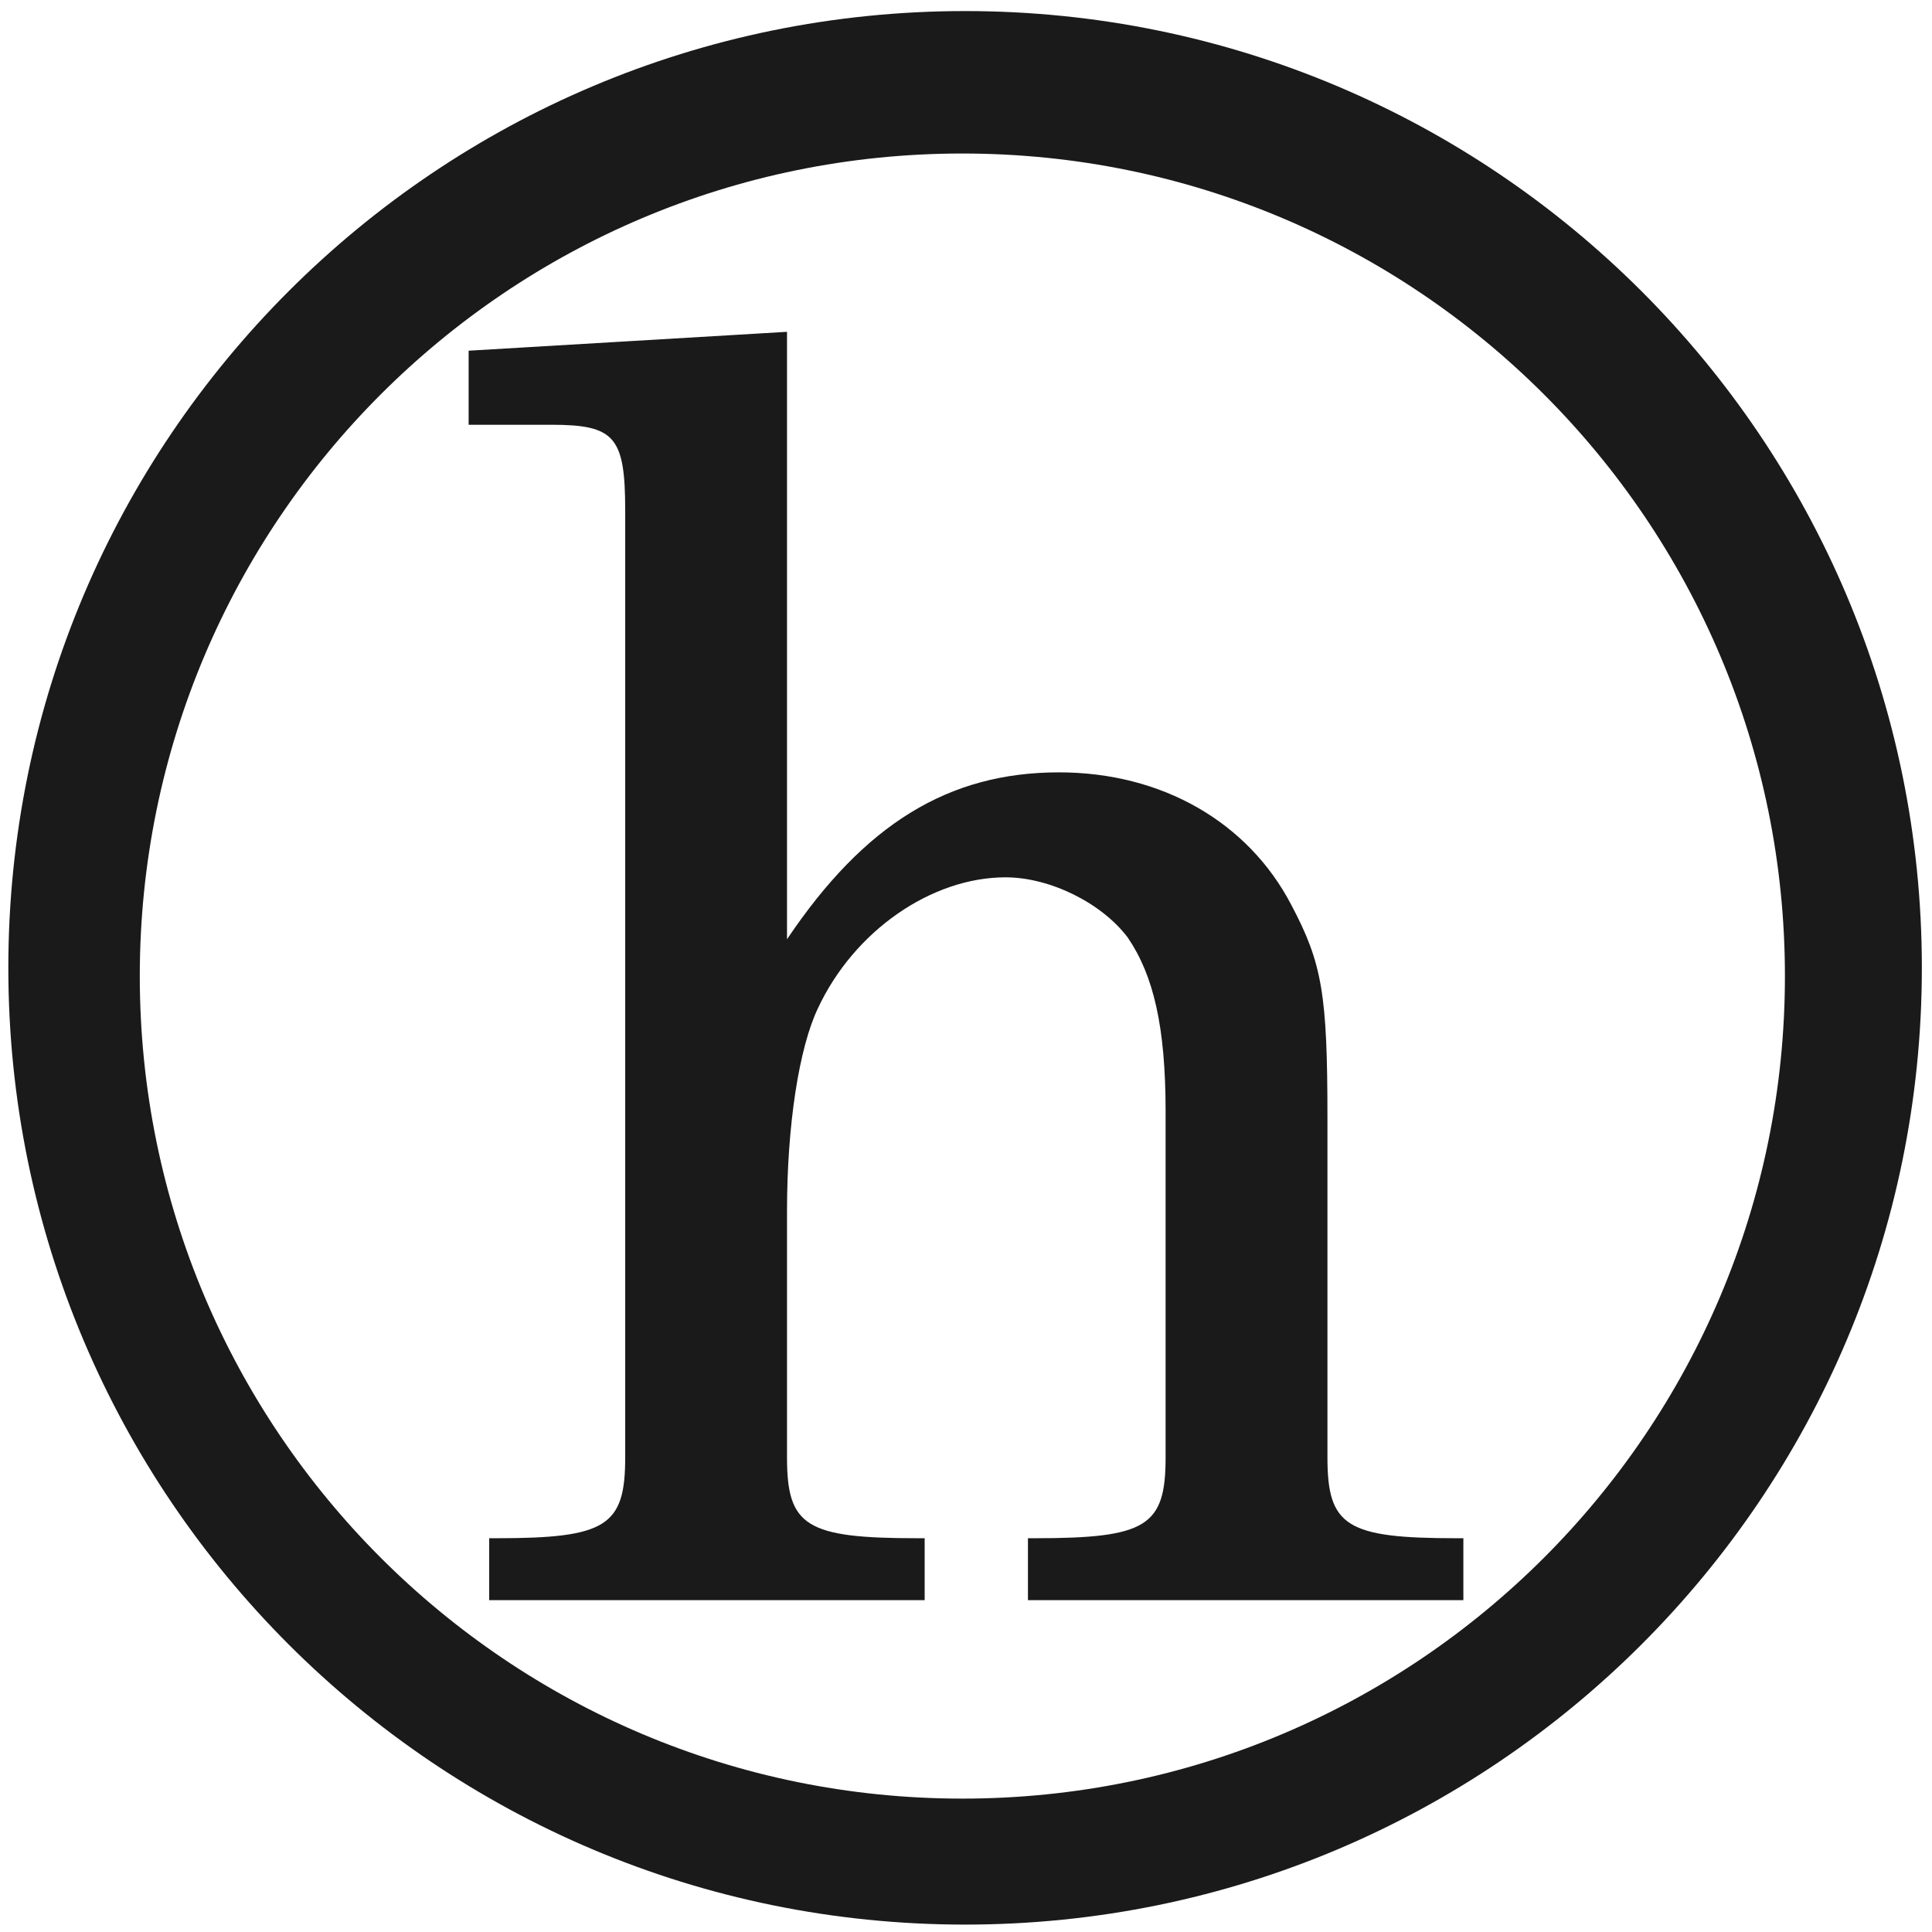
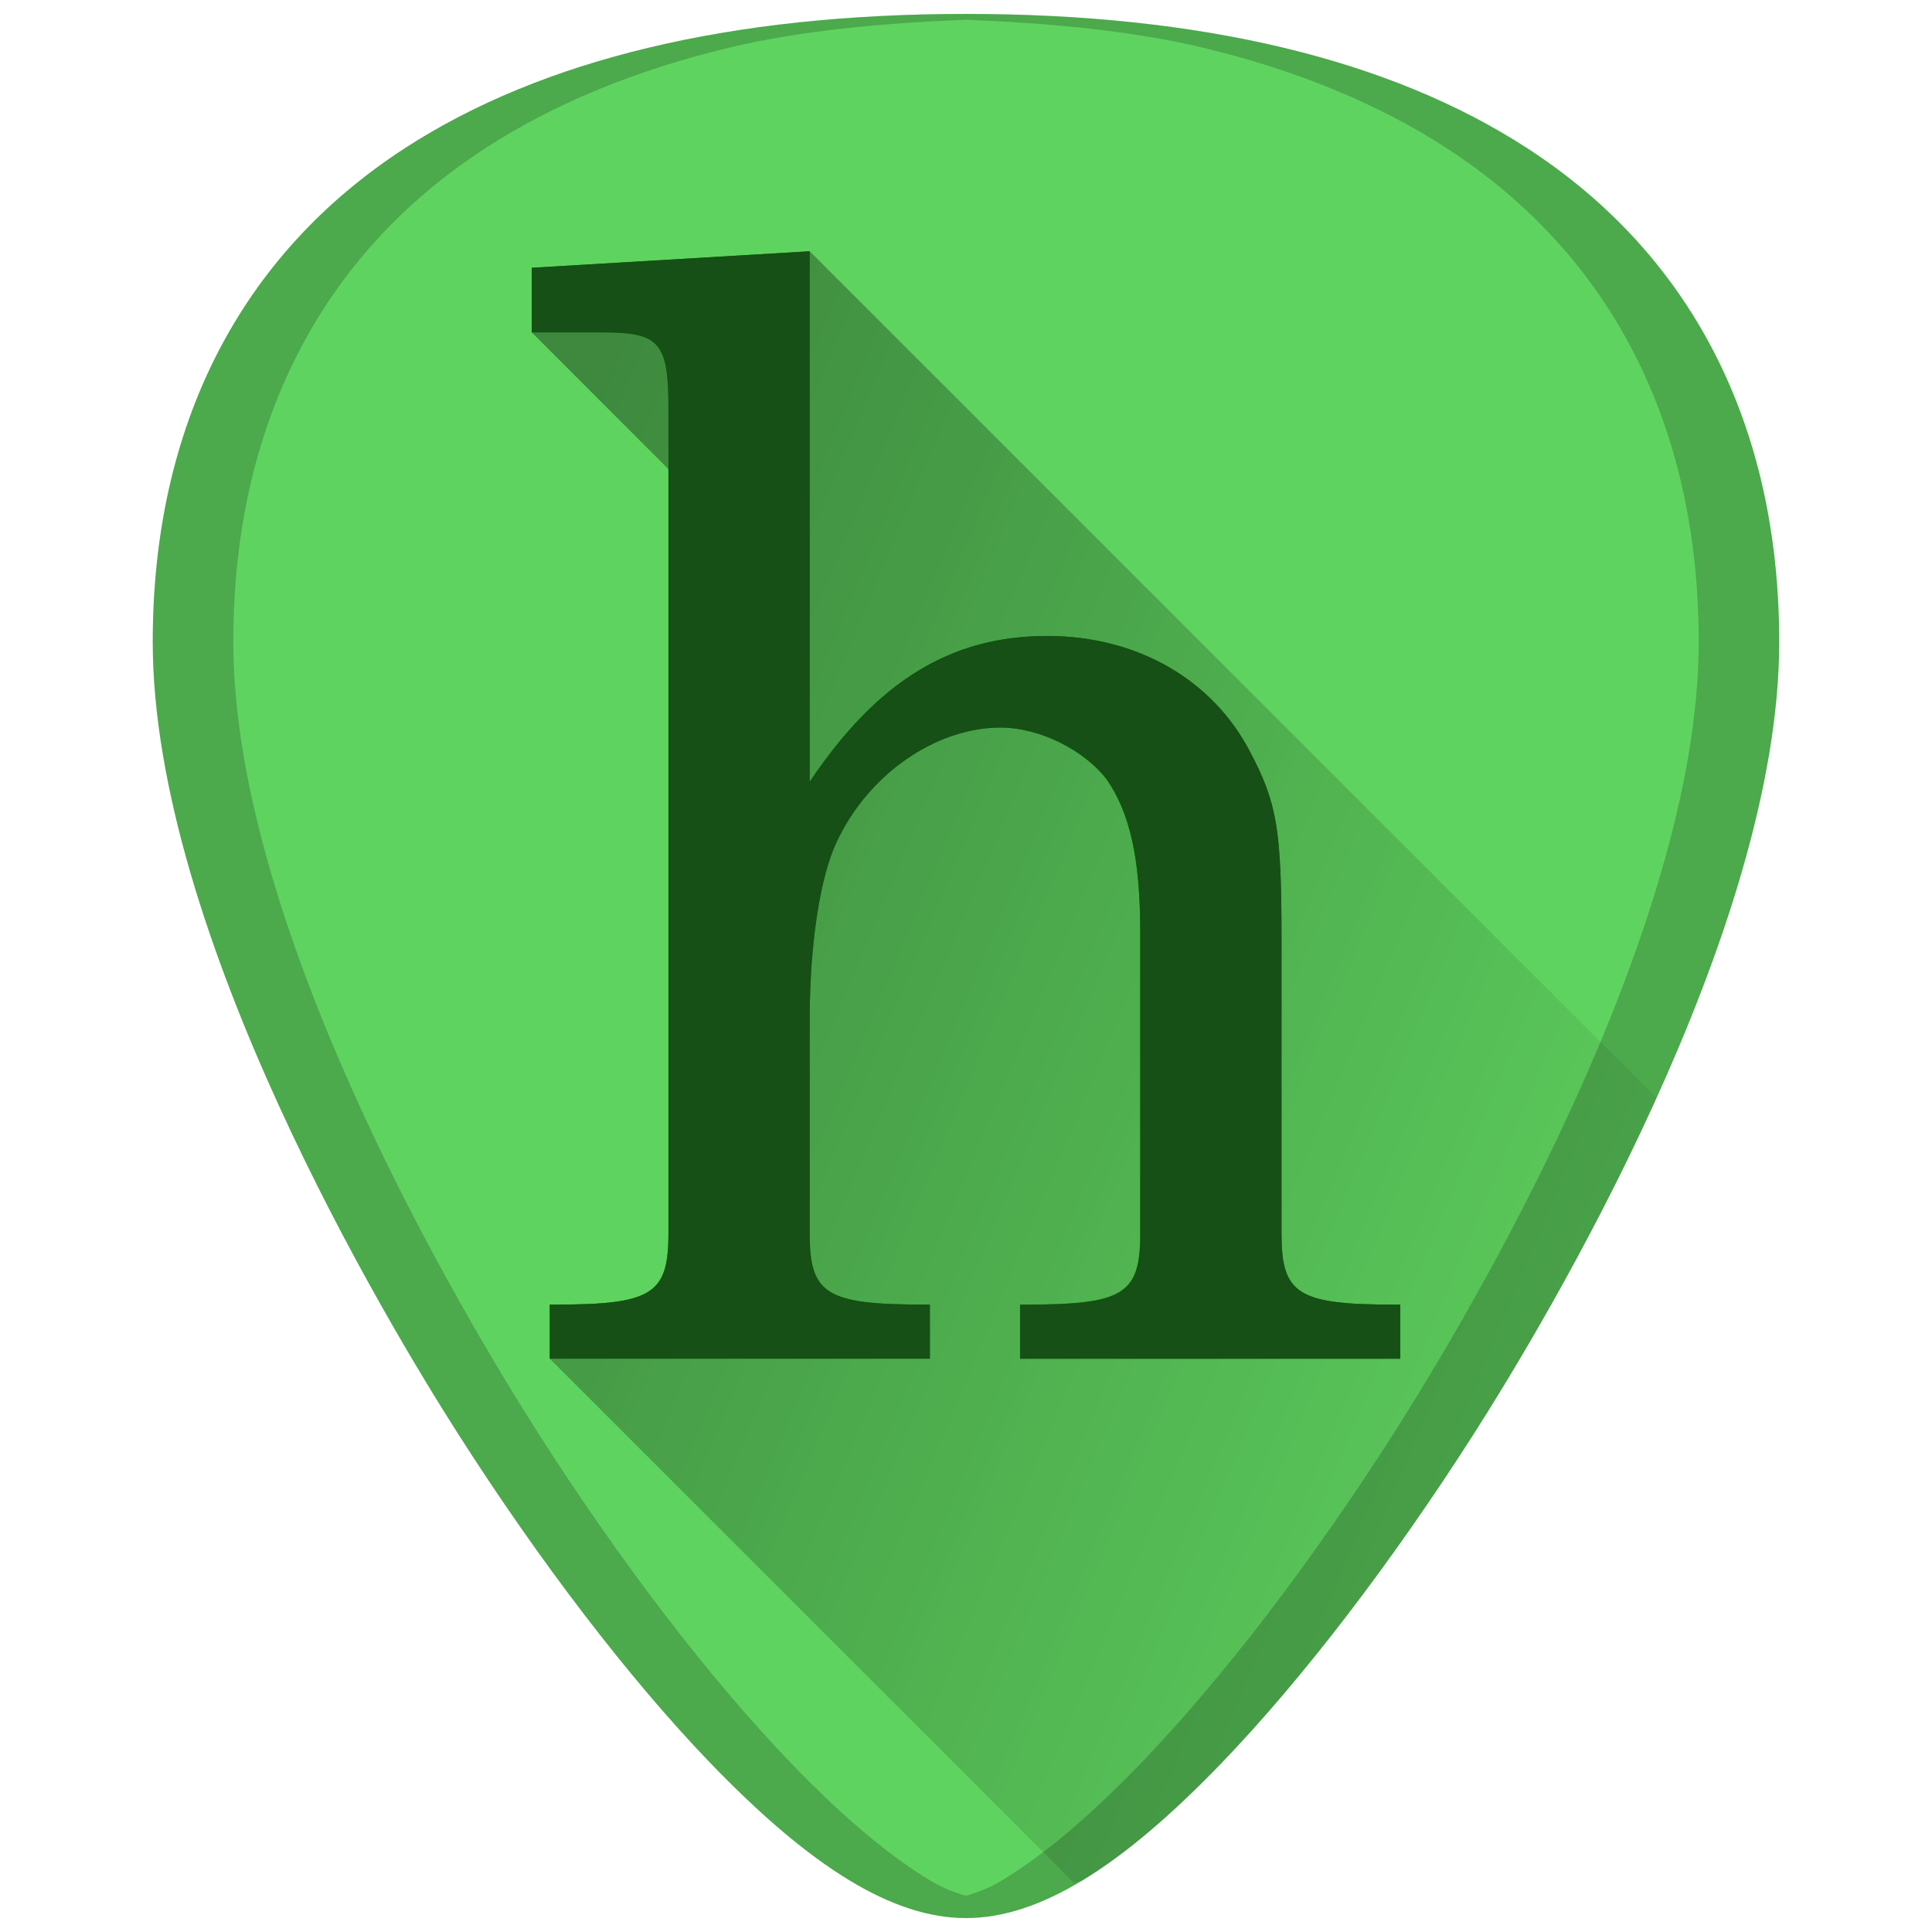
- <svg xmlns="http://www.w3.org/2000/svg" width="48" height="48" viewBox="0 0 12.7 12.7" version="1.1" id="svg829">
-   <defs id="defs823" />
-   <g id="layer1" transform="translate(0,-284.3)">
-     <path style="fill:#1a1a1a;fill-opacity:1;stroke-width:0.525" d="M 23.979 0.275 A 23.771 23.771 0 0 0 0.207 24.047 A 23.771 23.771 0 0 0 23.979 47.816 A 23.771 23.771 0 0 0 47.748 24.047 A 23.771 23.771 0 0 0 23.979 0.275 z M 23.91 3.814 A 20.436 20.436 0 0 1 44.346 24.25 A 20.436 20.436 0 0 1 23.91 44.686 A 20.436 20.436 0 0 1 3.473 24.25 A 20.436 20.436 0 0 1 23.91 3.814 z M 19.553 8.244 L 11.643 8.713 L 11.643 10.553 L 13.693 10.553 C 15.276 10.553 15.533 10.849 15.533 12.688 L 15.533 34.498 L 15.533 36.209 C 15.533 37.919 15.063 38.217 12.326 38.217 L 12.154 38.217 L 12.154 39.756 L 22.973 39.756 L 22.973 38.217 L 22.803 38.217 C 20.023 38.217 19.553 37.919 19.553 36.209 L 19.553 34.498 L 19.553 30.092 C 19.553 27.954 19.852 26.032 20.322 25.049 C 21.22 23.125 23.144 21.797 24.982 21.797 C 26.094 21.797 27.378 22.44 28.02 23.295 C 28.661 24.236 28.959 25.516 28.959 27.611 L 28.959 34.498 L 28.959 36.209 C 28.959 37.919 28.488 38.217 25.709 38.217 L 25.539 38.217 L 25.539 39.756 L 36.357 39.756 L 36.357 38.217 L 36.188 38.217 C 33.451 38.217 32.98 37.919 32.98 36.209 L 32.98 34.498 L 32.98 27.783 C 32.98 24.704 32.852 23.936 32.082 22.482 C 31.013 20.43 28.874 19.189 26.309 19.189 C 23.572 19.189 21.477 20.471 19.553 23.336 L 19.553 8.244 z " transform="matrix(0.2645833,0,0,0.2645833,0,284.3)" id="path822" />
+ <svg xmlns="http://www.w3.org/2000/svg" xmlns:xlink="http://www.w3.org/1999/xlink" version="1.1" id="Capa_1" x="0px" y="0px" viewBox="0 0 48 48" xml:space="preserve" width="48" height="48">
+   <defs id="defs39">
+     <linearGradient id="linearGradient900">
+       <stop style="stop-color:#000000;stop-opacity:1;" offset="0" id="stop896" />
+       <stop style="stop-color:#000000;stop-opacity:0;" offset="1" id="stop898" />
+     </linearGradient>
+     <linearGradient xlink:href="#linearGradient900" id="linearGradient922" gradientUnits="userSpaceOnUse" x1="12.834" y1="14.476" x2="45.996" y2="28.405" />
+   </defs>
+   <g id="g6" transform="translate(0,-464)">
+ </g>
+   <g id="g8" transform="translate(0,-464)">
+ </g>
+   <g id="g10" transform="translate(0,-464)">
+ </g>
+   <g id="g12" transform="translate(0,-464)">
+ </g>
+   <g id="g14" transform="translate(0,-464)">
+ </g>
+   <g id="g16" transform="translate(0,-464)">
+ </g>
+   <g id="g18" transform="translate(0,-464)">
+ </g>
+   <g id="g20" transform="translate(0,-464)">
+ </g>
+   <g id="g22" transform="translate(0,-464)">
+ </g>
+   <g id="g24" transform="translate(0,-464)">
+ </g>
+   <g id="g26" transform="translate(0,-464)">
+ </g>
+   <g id="g28" transform="translate(0,-464)">
+ </g>
+   <g id="g30" transform="translate(0,-464)">
+ </g>
+   <g id="g32" transform="translate(0,-464)">
+ </g>
+   <g id="g34" transform="translate(0,-464)">
+ </g>
+   <g id="g850">
+     <path id="path848" d="m 24.001,0.346 c -5.833,0 -10.522,1.12 -13.936,3.332 -4.101,2.657 -6.27,6.902 -6.27,12.271 0,7.227 5.806,16.885 7.586,19.674 2.032,3.183 4.25,6.08 6.246,8.156 2.542,2.644 4.568,3.875 6.373,3.875 1.805,0 3.829,-1.231 6.371,-3.875 1.996,-2.076 4.214,-4.973 6.246,-8.156 C 38.398,32.835 44.204,23.176 44.204,15.949 44.204,10.579 42.038,6.335 37.937,3.678 34.523,1.466 29.834,0.346 24.001,0.346 Z" style="fill:#5fd35f;stroke-width:0.092" />
+     <path id="path886" d="m 26.686,46.783 c 0.08,-0.045 0.143,-0.025 0.225,-0.074 1.049,-0.638 2.19,-1.607 3.461,-2.93 1.996,-2.076 4.214,-4.973 6.246,-8.156 0.89,-1.394 2.787,-4.505 4.461,-8.172 0.026,-0.057 0.042,-0.122 0.068,-0.18 L 20.117,6.242 l -6.906,2.016 5.406,5.408 -0.547,18.617 -1.506,0.658 -2.906,0.814 z" style="opacity:0.35;fill:url(#linearGradient922);fill-opacity:1;stroke:none;stroke-width:1px;stroke-linecap:butt;stroke-linejoin:miter;stroke-opacity:1" />
+     <path id="path2-3" d="m 20.117,6.243 v 13.178 c 1.68,-2.501 3.509,-3.621 5.898,-3.621 2.24,0 4.108,1.083 5.041,2.875 0.672,1.269 0.783,1.941 0.783,4.629 v 5.861 1.494 c 0,1.493 0.411,1.754 2.801,1.754 h 0.148 v 1.344 h -9.445 v -1.344 h 0.148 c 2.427,0 2.838,-0.261 2.838,-1.754 V 29.165 23.153 c 0,-1.829 -0.26,-2.948 -0.82,-3.77 -0.56,-0.747 -1.682,-1.307 -2.652,-1.307 -1.605,0 -3.284,1.158 -4.068,2.838 -0.411,0.859 -0.672,2.538 -0.672,4.404 v 3.846 1.494 c 0,1.493 0.411,1.754 2.838,1.754 h 0.148 v 1.344 h -9.445 v -1.344 h 0.15 c 2.389,0 2.799,-0.261 2.799,-1.754 V 29.165 10.124 c 0,-1.605 -0.224,-1.865 -1.605,-1.865 H 13.211 V 6.653 Z" style="fill:#008000;stroke-width:0.092" />
+     <path id="path2" d="m 20.117,6.243 v 13.178 c 1.68,-2.501 3.509,-3.621 5.898,-3.621 2.24,0 4.108,1.083 5.041,2.875 0.672,1.269 0.783,1.941 0.783,4.629 v 5.861 1.494 c 0,1.493 0.411,1.754 2.801,1.754 h 0.148 v 1.344 h -9.445 v -1.344 h 0.148 c 2.427,0 2.838,-0.261 2.838,-1.754 V 29.165 23.153 c 0,-1.829 -0.26,-2.948 -0.82,-3.77 -0.56,-0.747 -1.682,-1.307 -2.652,-1.307 -1.605,0 -3.284,1.158 -4.068,2.838 -0.411,0.859 -0.672,2.538 -0.672,4.404 v 3.846 1.494 c 0,1.493 0.411,1.754 2.838,1.754 h 0.148 v 1.344 h -9.445 v -1.344 h 0.15 c 2.389,0 2.799,-0.261 2.799,-1.754 V 29.165 10.124 c 0,-1.605 -0.224,-1.865 -1.605,-1.865 H 13.211 V 6.653 Z" style="fill:#165016;stroke-width:0.092" />
+     <path id="path4588" d="m 24.001,0.346 c -5.833,0 -10.522,1.12 -13.936,3.332 -4.101,2.657 -6.27,6.902 -6.27,12.271 0,7.227 5.806,16.885 7.586,19.674 2.032,3.183 4.25,6.08 6.246,8.156 2.542,2.644 4.568,3.875 6.373,3.875 1.805,0 3.829,-1.231 6.371,-3.875 1.996,-2.076 4.214,-4.973 6.246,-8.156 C 38.398,32.835 44.204,23.176 44.204,15.949 44.204,10.579 42.038,6.335 37.937,3.678 34.523,1.466 29.834,0.346 24.001,0.346 Z m 0,0.145 c 2.112,0.085 4.119,0.272 5.875,0.691 1.164,0.278 2.253,0.627 3.264,1.043 1.011,0.416 1.944,0.9 2.797,1.453 1.025,0.664 1.929,1.428 2.709,2.283 0.78,0.855 1.436,1.804 1.963,2.836 0.527,1.032 0.926,2.149 1.193,3.344 0.267,1.195 0.402,2.466 0.402,3.809 0,1.807 -0.363,3.765 -0.936,5.73 -0.572,1.965 -1.352,3.938 -2.189,5.771 -1.674,3.667 -3.571,6.778 -4.461,8.172 -2.032,3.183 -4.25,6.08 -6.246,8.156 -1.271,1.322 -2.414,2.291 -3.463,2.93 -0.319,0.194 -0.618,0.307 -0.91,0.391 -0.292,-0.084 -0.59,-0.197 -0.908,-0.391 -1.05,-0.638 -2.192,-1.608 -3.463,-2.93 -1.996,-2.076 -4.214,-4.973 -6.246,-8.156 C 12.492,34.229 10.595,31.118 8.921,27.451 8.084,25.618 7.304,23.645 6.731,21.68 6.159,19.714 5.796,17.756 5.796,15.949 c 0,-1.342 0.135,-2.614 0.402,-3.809 C 6.466,10.946 6.866,9.829 7.394,8.797 7.921,7.765 8.576,6.816 9.356,5.961 10.136,5.105 11.04,4.342 12.065,3.678 c 0.853,-0.553 1.786,-1.037 2.797,-1.453 1.011,-0.416 2.1,-0.765 3.264,-1.043 1.756,-0.42 3.763,-0.607 5.875,-0.691 z" style="opacity:0.2;fill:#000000;stroke-width:0.092" />
  </g>
</svg>
